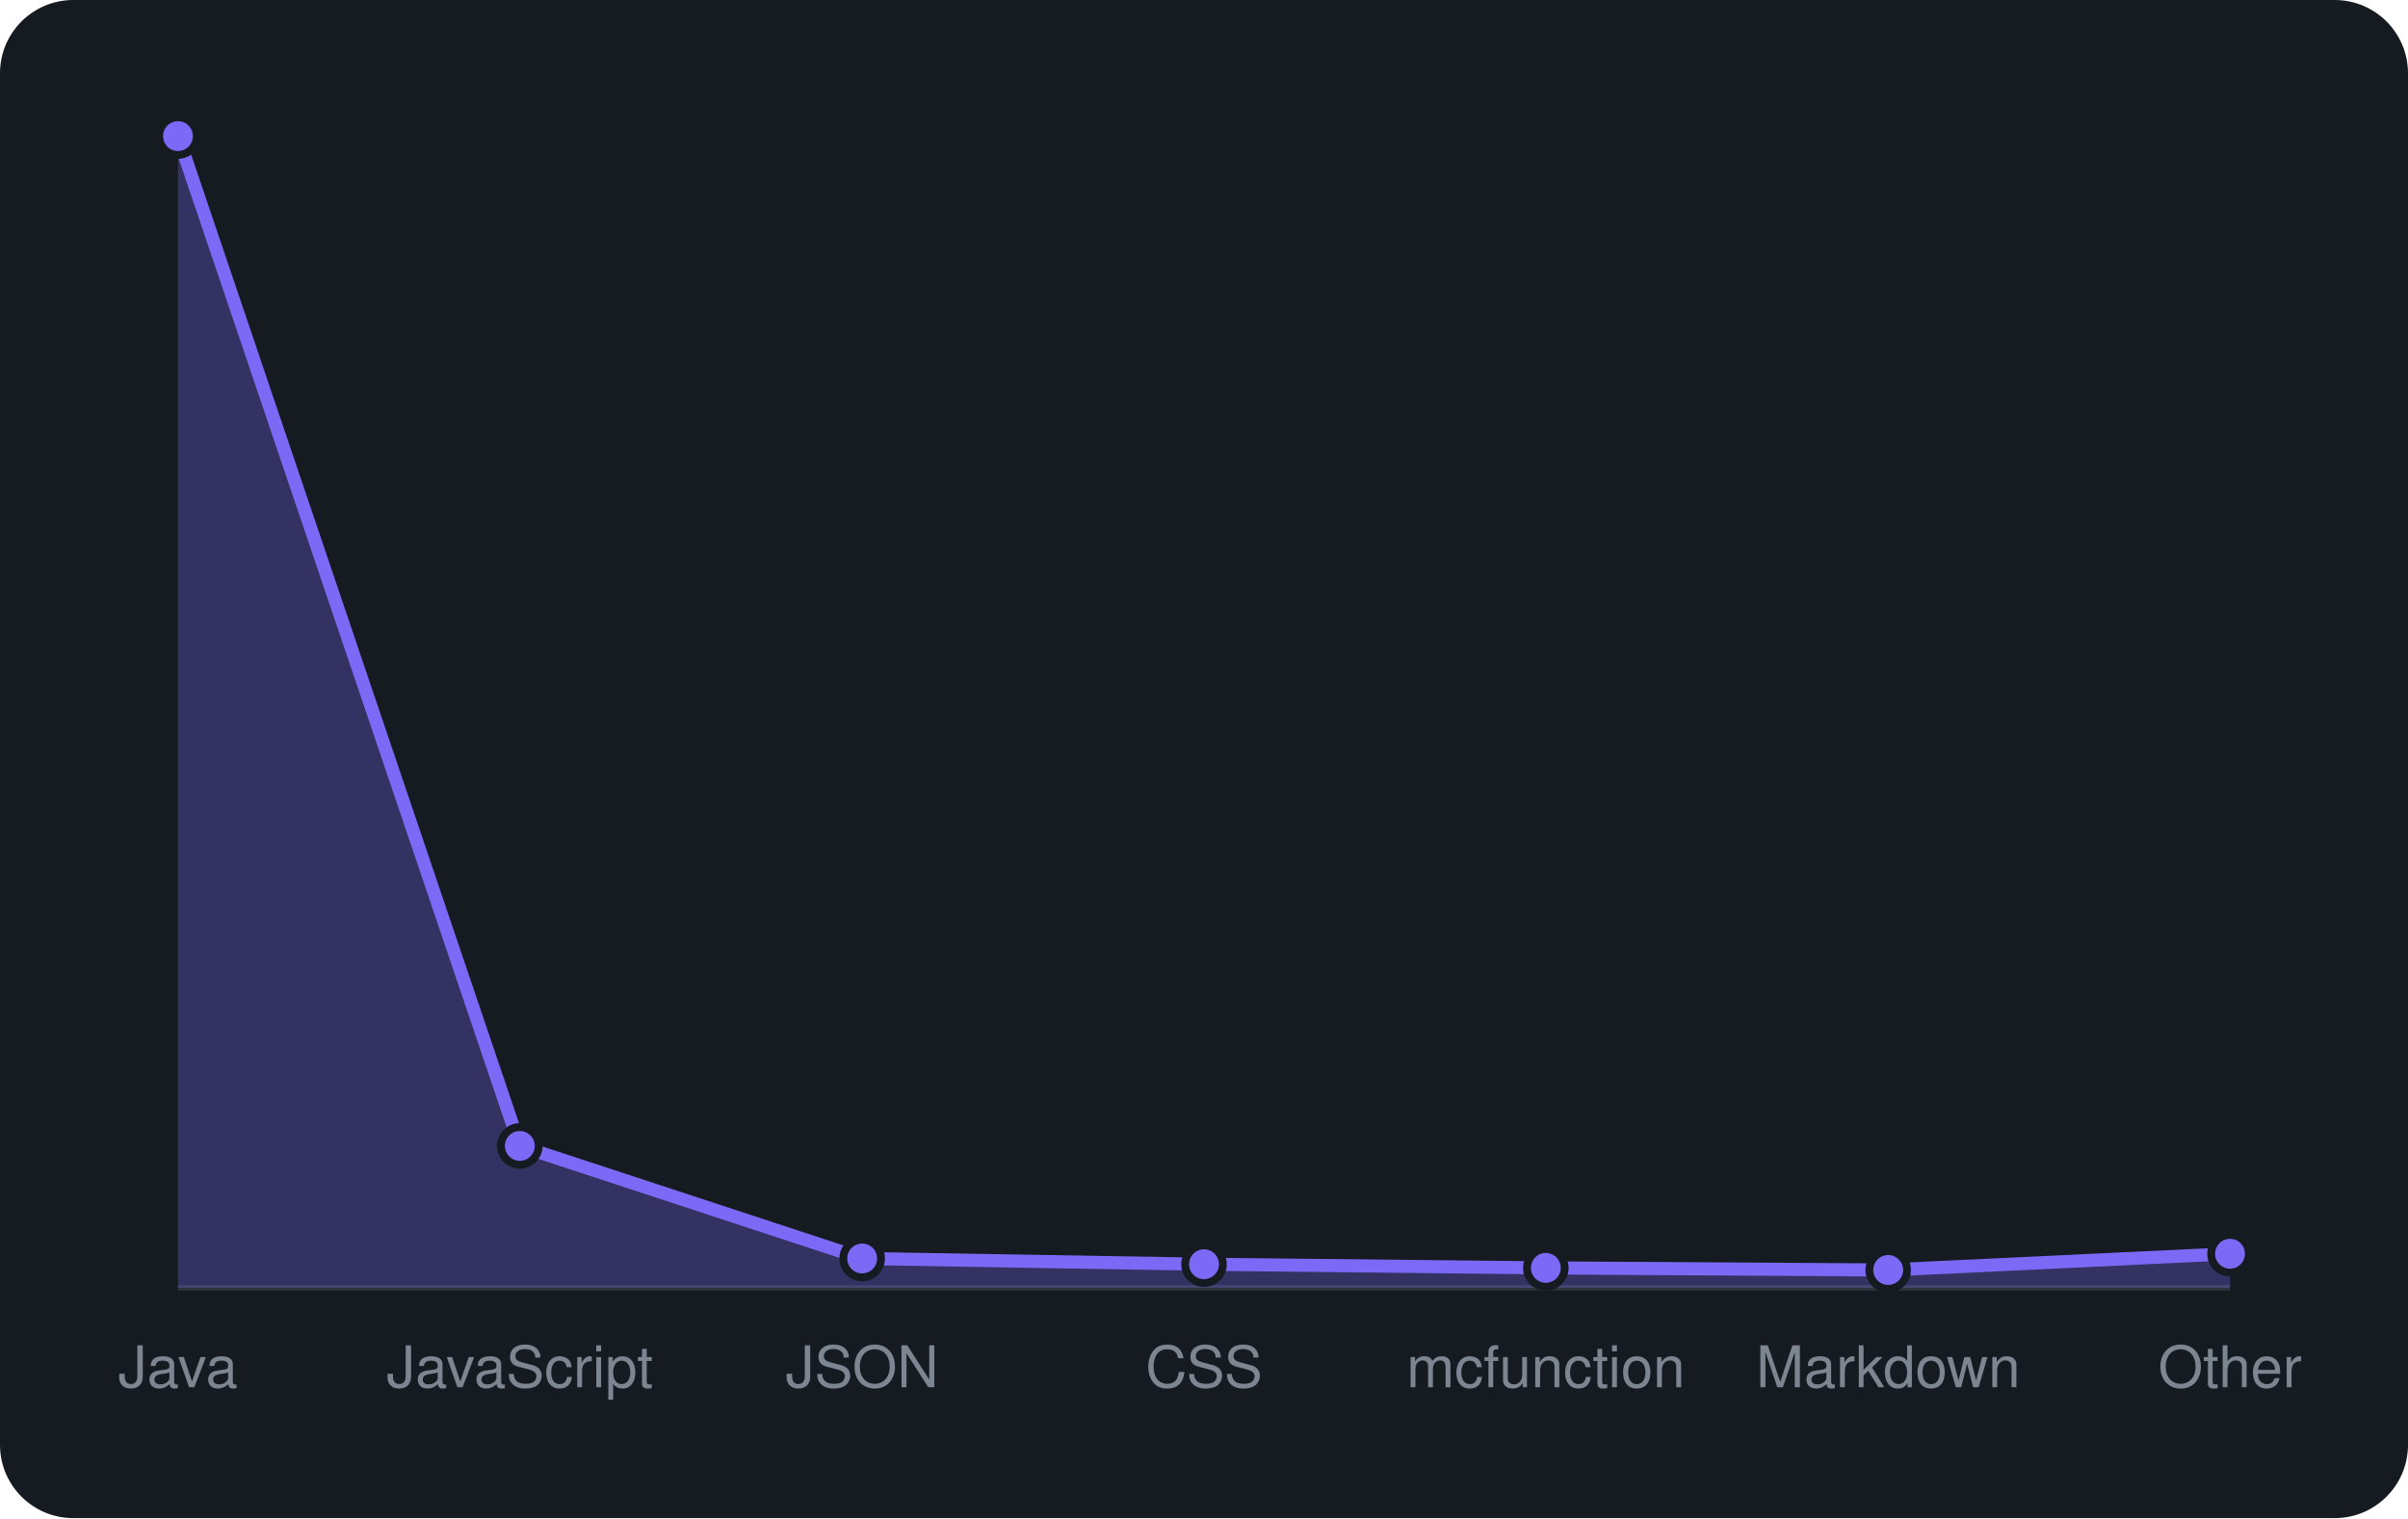
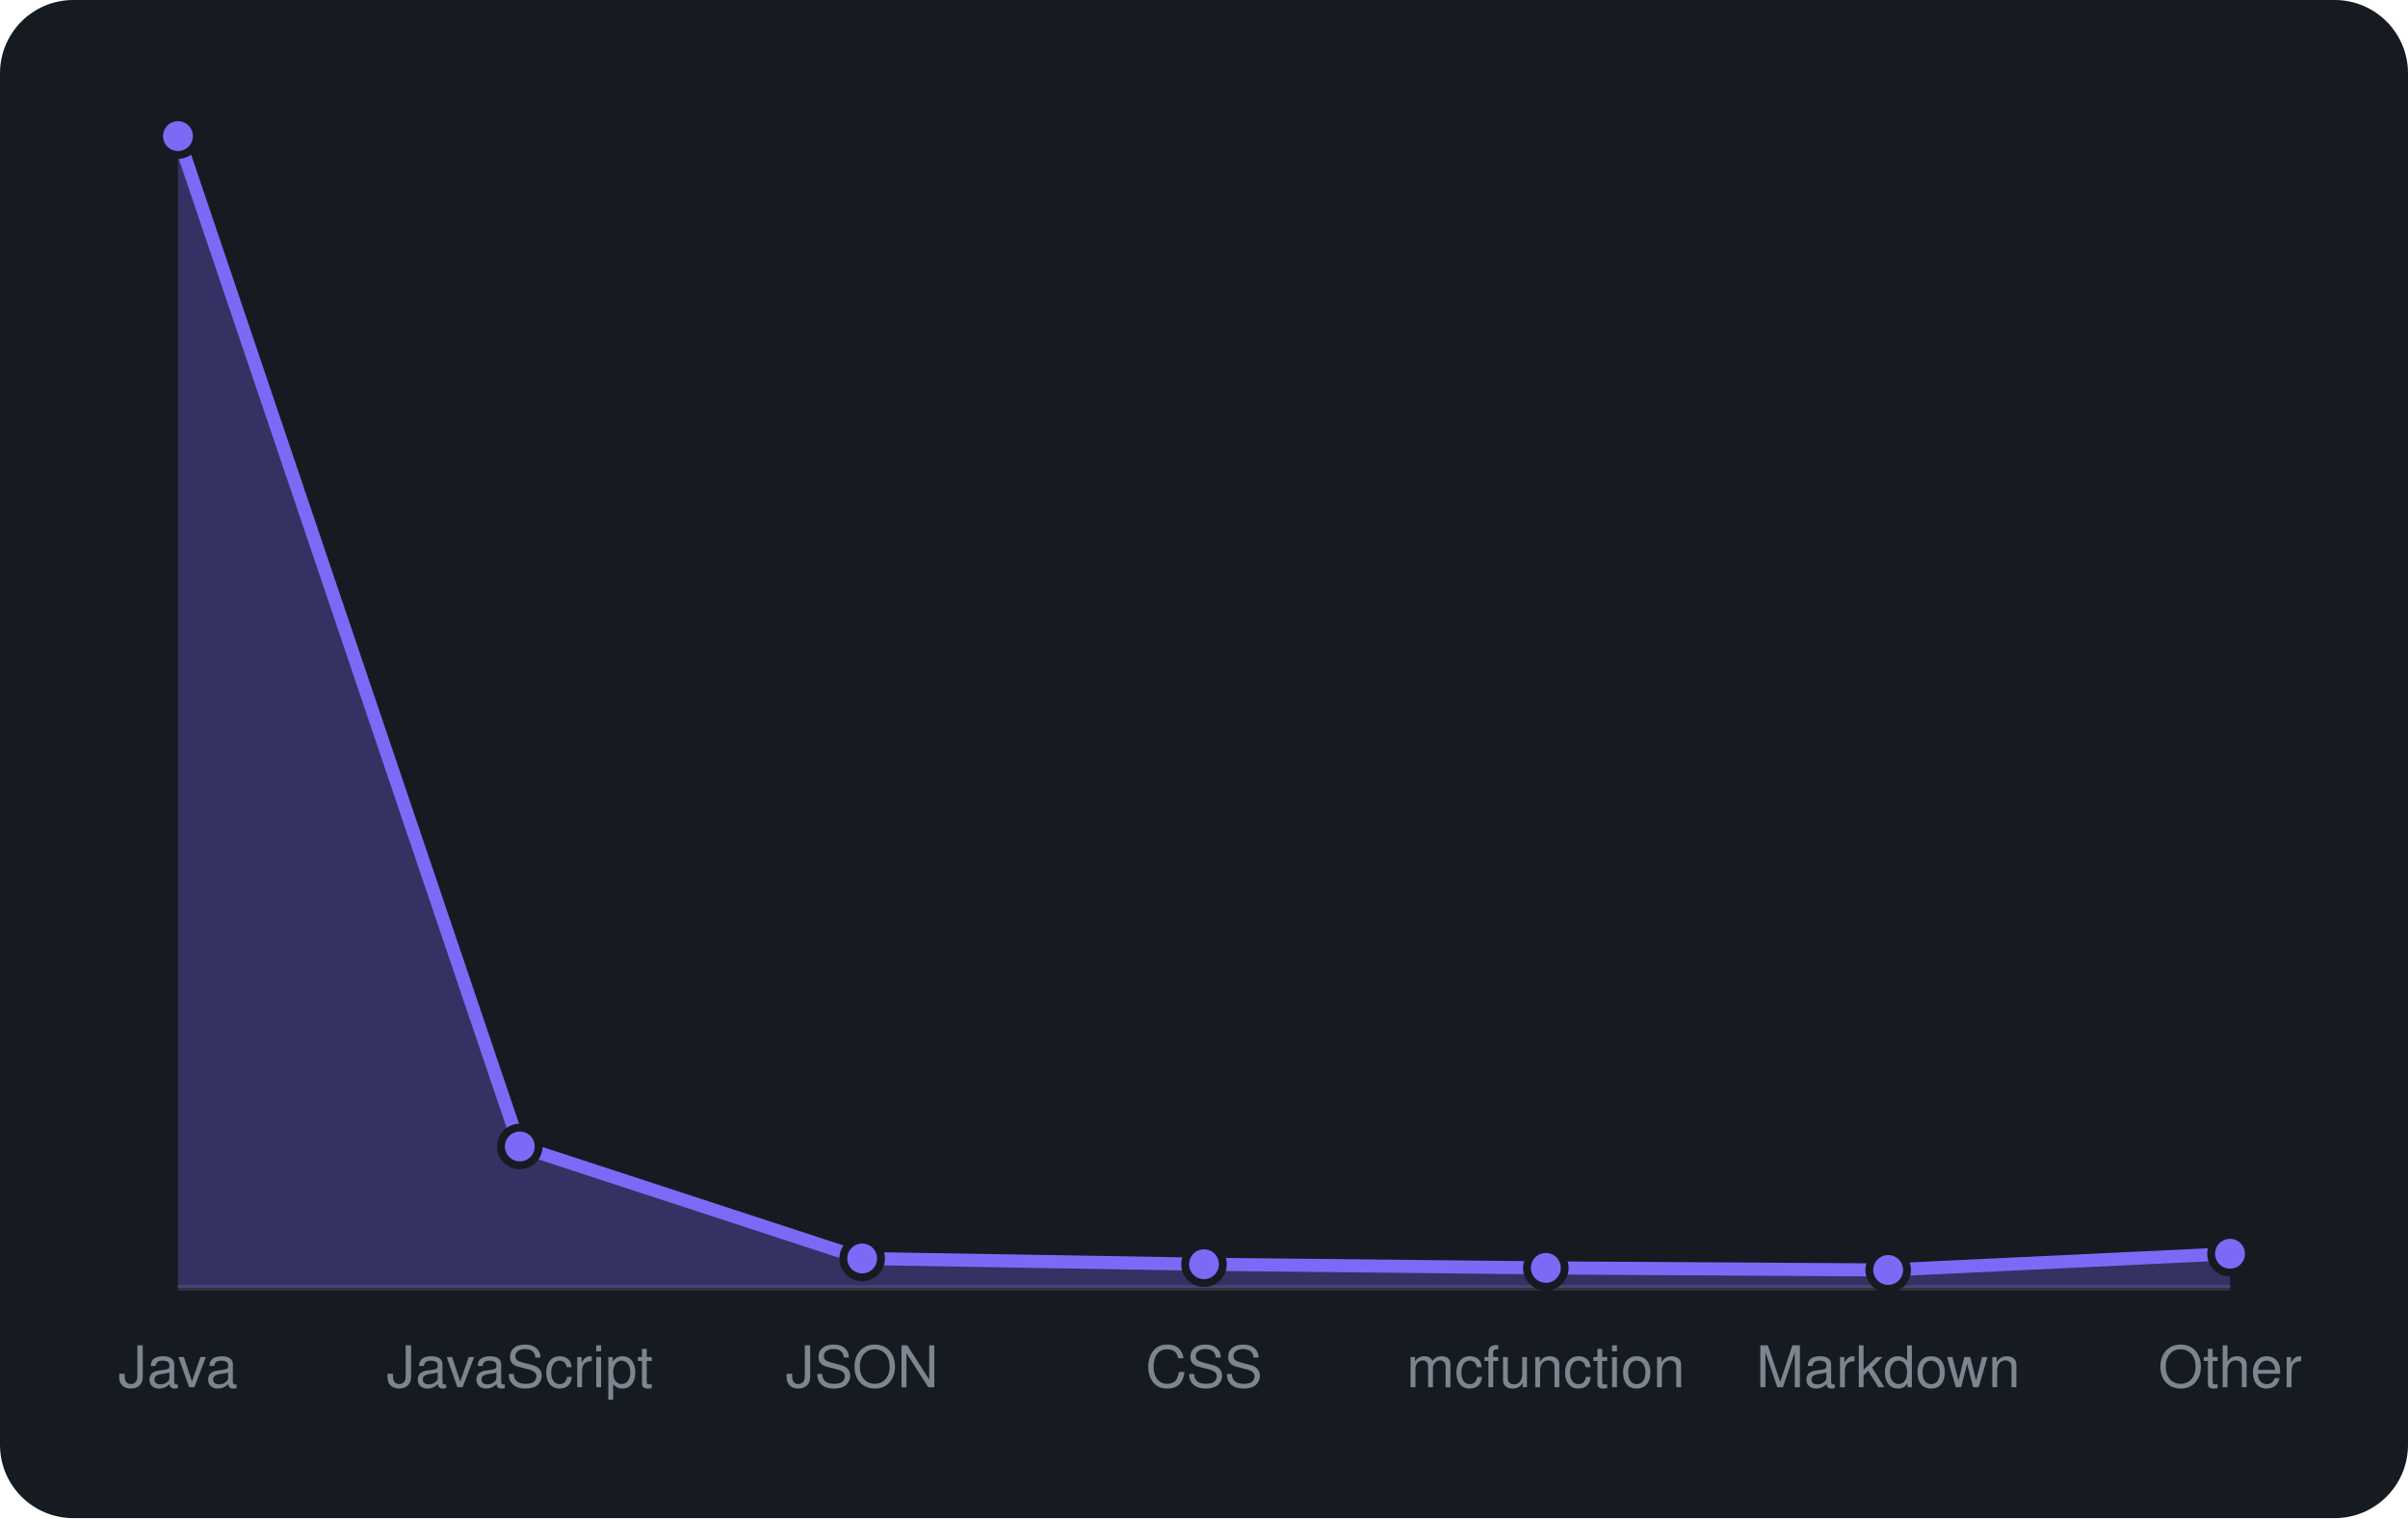
<svg xmlns="http://www.w3.org/2000/svg" viewBox="0 0 460 290" width="460" height="290" font-family="-apple-system,BlinkMacSystemFont,'Segoe UI',Helvetica,Arial,sans-serif">
  <rect width="460" height="290" rx="14" fill="#161b22" />
  <line x1="34" y1="246" x2="426" y2="246" stroke="#30363d" />
-   <path d="M34.0 246 L34.0 26.0L99.3 218.9L164.7 240.4L230.0 241.5L295.3 242.2L360.7 242.6L426.0 239.5 L426.0 246 Z" fill="rgba(124,106,247,0.3)" />
-   <path d="M34.0 26.0L99.3 218.9L164.7 240.4L230.0 241.5L295.3 242.2L360.7 242.6L426.0 239.5" fill="none" stroke="#7c6af7" stroke-width="2.5" stroke-linejoin="round" />
+   <path d="M34.0 246 L34.0 26.0L99.3 219.0L164.7 240.4L230.0 241.5L295.3 242.2L360.7 242.6L426.0 239.5 L426.0 246 Z" fill="rgba(124,106,247,0.3)" />
+   <path d="M34.0 26.0L99.3 219.0L164.7 240.4L230.0 241.5L295.3 242.2L360.7 242.6L426.0 239.5" fill="none" stroke="#7c6af7" stroke-width="2.5" stroke-linejoin="round" />
  <circle cx="34.0" cy="26.0" r="3.6" fill="#7c6af7" stroke="#161b22" stroke-width="1.5" />
-   <circle cx="99.3" cy="218.9" r="3.6" fill="#7c6af7" stroke="#161b22" stroke-width="1.5" />
+   <circle cx="99.3" cy="219.0" r="3.6" fill="#7c6af7" stroke="#161b22" stroke-width="1.5" />
  <circle cx="164.7" cy="240.4" r="3.6" fill="#7c6af7" stroke="#161b22" stroke-width="1.5" />
  <circle cx="230.0" cy="241.5" r="3.6" fill="#7c6af7" stroke="#161b22" stroke-width="1.5" />
  <circle cx="295.3" cy="242.2" r="3.6" fill="#7c6af7" stroke="#161b22" stroke-width="1.5" />
  <circle cx="360.7" cy="242.6" r="3.6" fill="#7c6af7" stroke="#161b22" stroke-width="1.5" />
  <circle cx="426.0" cy="239.5" r="3.6" fill="#7c6af7" stroke="#161b22" stroke-width="1.5" />
  <text x="34.0" y="265" text-anchor="middle" font-size="11" fill="#7d8590">Java</text>
  <text x="99.3" y="265" text-anchor="middle" font-size="11" fill="#7d8590">JavaScript</text>
  <text x="164.7" y="265" text-anchor="middle" font-size="11" fill="#7d8590">JSON</text>
  <text x="230.0" y="265" text-anchor="middle" font-size="11" fill="#7d8590">CSS</text>
  <text x="295.3" y="265" text-anchor="middle" font-size="11" fill="#7d8590">mcfunction</text>
  <text x="360.7" y="265" text-anchor="middle" font-size="11" fill="#7d8590">Markdown</text>
  <text x="426.0" y="265" text-anchor="middle" font-size="11" fill="#7d8590">Other</text>
</svg>
